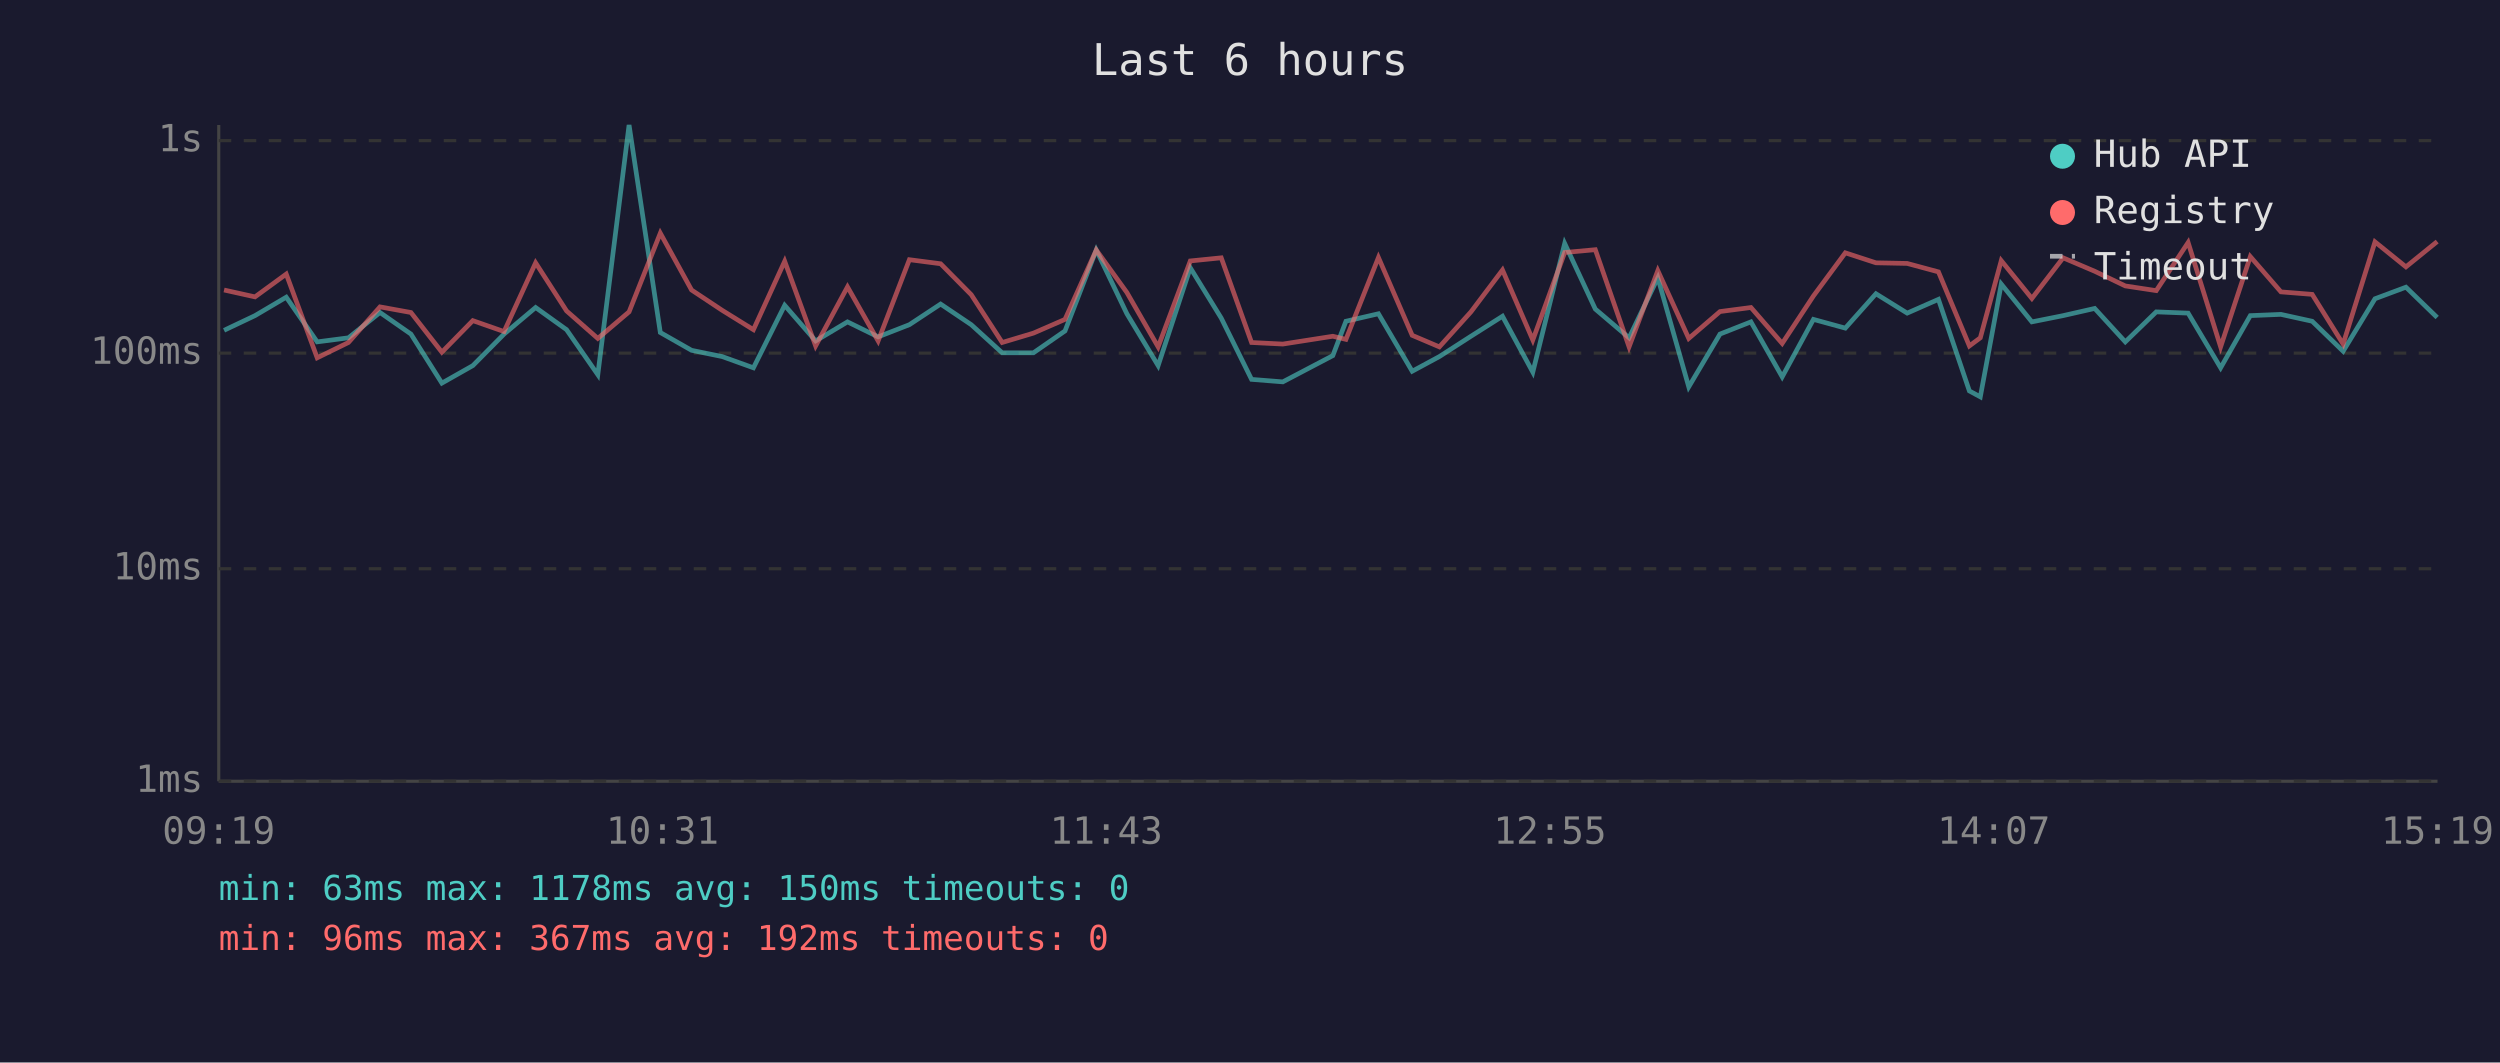
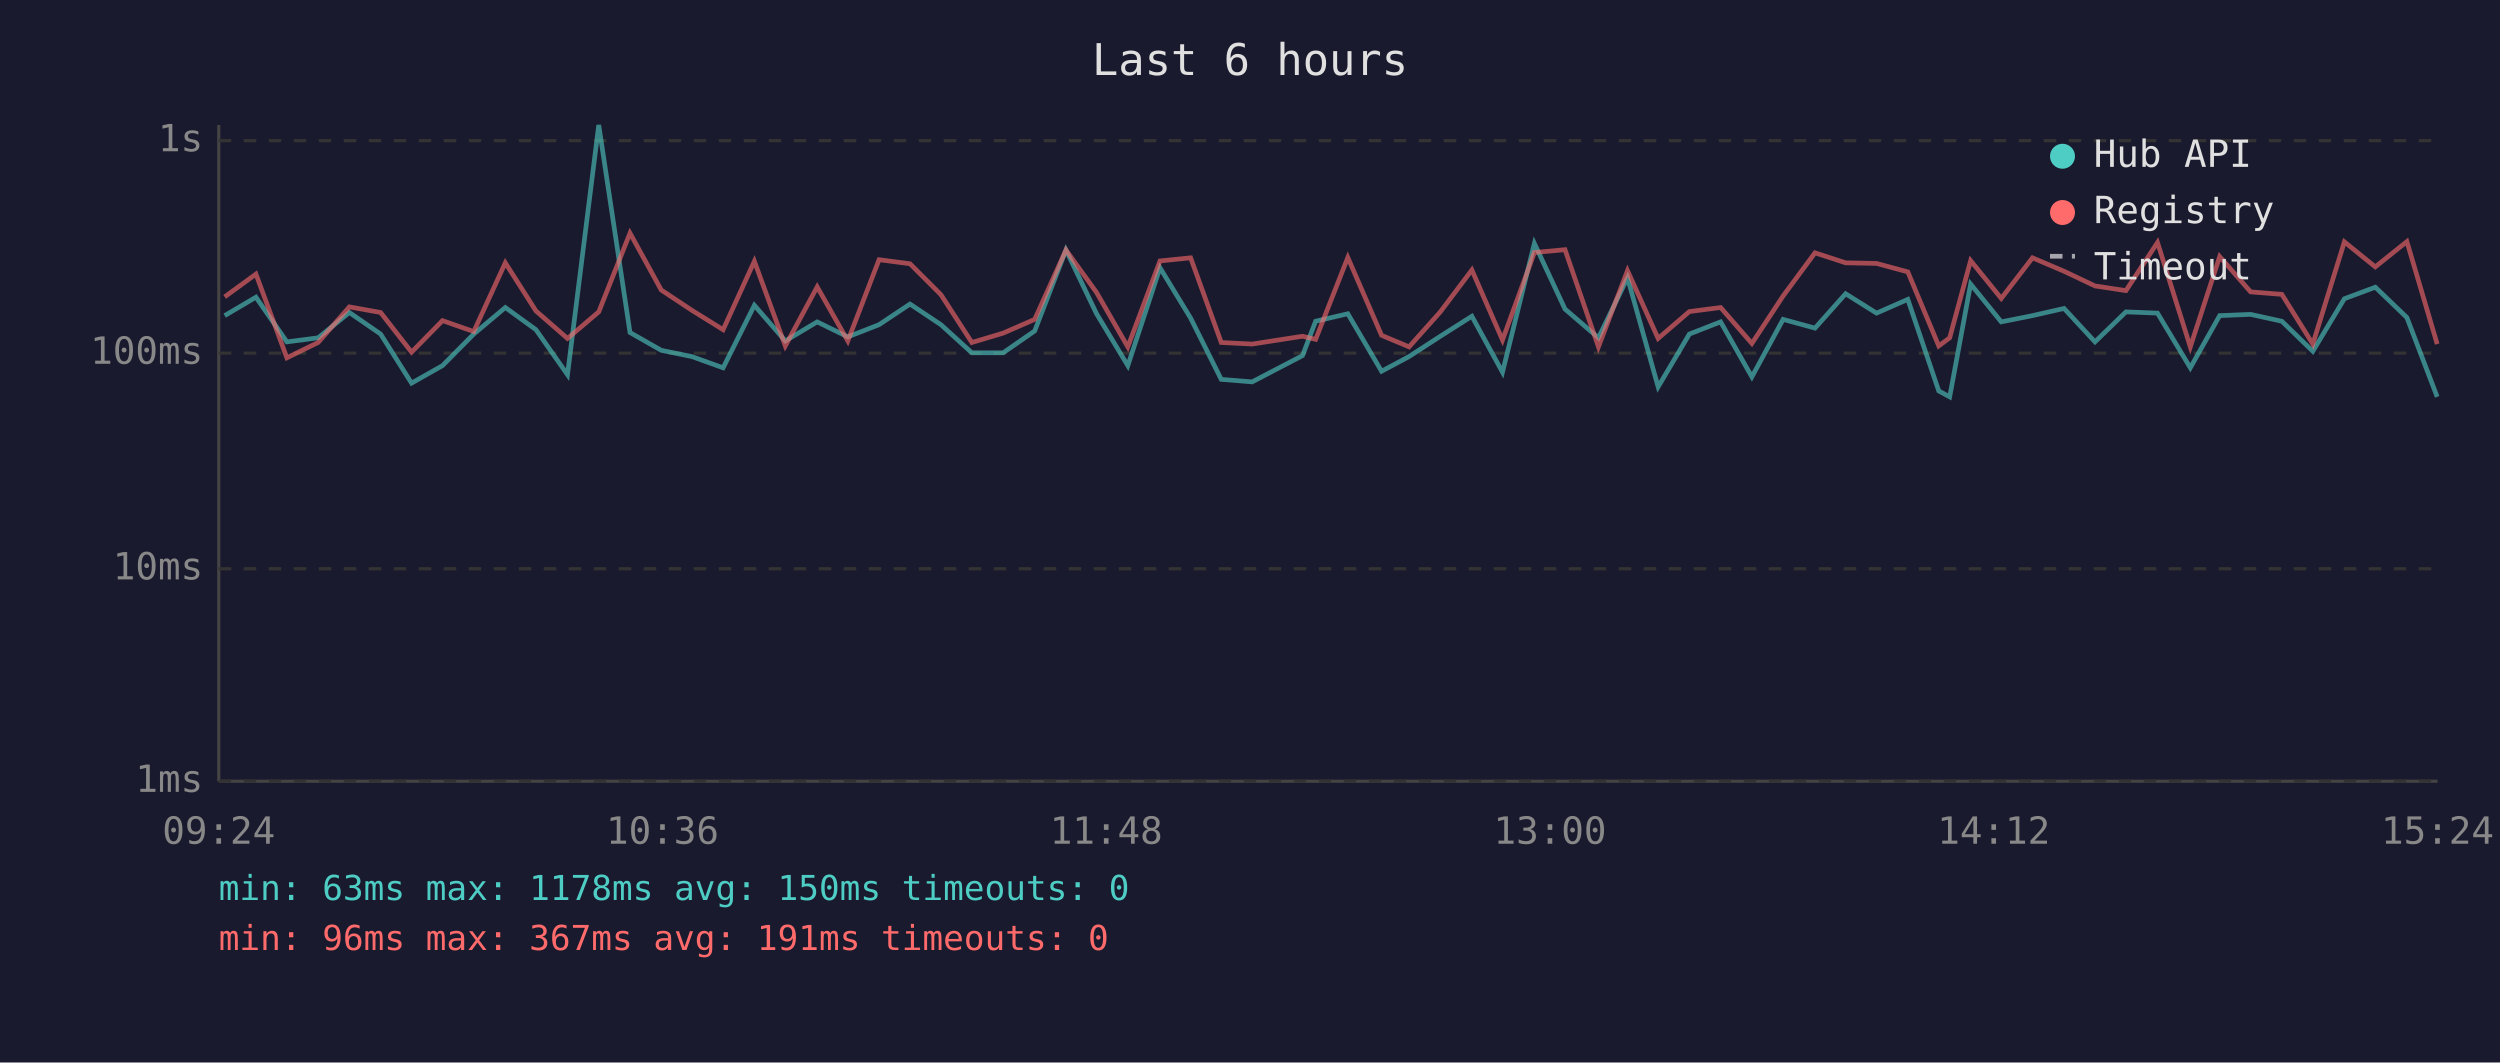
<svg xmlns="http://www.w3.org/2000/svg" viewBox="0 0 800 340" font-family="monospace" font-size="12">
  <rect width="800" height="340" fill="#1a1a2e" />
  <text x="400" y="24" fill="#e0e0e0" font-size="14" text-anchor="middle">Last 6 hours</text>
  <line x1="70" y1="40" x2="70" y2="250" stroke="#444" stroke-width="1" />
  <line x1="70" y1="250" x2="780" y2="250" stroke="#444" stroke-width="1" />
  <line x1="70" y1="250" x2="780" y2="250" stroke="#333" stroke-width="1" stroke-dasharray="4" />
  <text x="65" y="250" fill="#888" text-anchor="end" dominant-baseline="middle">1ms</text>
  <line x1="70" y1="182" x2="780" y2="182" stroke="#333" stroke-width="1" stroke-dasharray="4" />
  <text x="65" y="182" fill="#888" text-anchor="end" dominant-baseline="middle">10ms</text>
  <line x1="70" y1="113" x2="780" y2="113" stroke="#333" stroke-width="1" stroke-dasharray="4" />
  <text x="65" y="113" fill="#888" text-anchor="end" dominant-baseline="middle">100ms</text>
  <line x1="70" y1="45" x2="780" y2="45" stroke="#333" stroke-width="1" stroke-dasharray="4" />
  <text x="65" y="45" fill="#888" text-anchor="end" dominant-baseline="middle">1s</text>
-   <text x="70" y="270" fill="#888" text-anchor="middle">09:19</text>
-   <text x="212" y="270" fill="#888" text-anchor="middle">10:31</text>
-   <text x="354" y="270" fill="#888" text-anchor="middle">11:43</text>
-   <text x="496" y="270" fill="#888" text-anchor="middle">12:55</text>
-   <text x="638" y="270" fill="#888" text-anchor="middle">14:07</text>
-   <text x="780" y="270" fill="#888" text-anchor="middle">15:19</text>
-   <polyline points="71.7,105.7 81.6,101.0 91.6,95.1 101.5,109.4 111.5,108.1 121.6,100.0 131.5,106.9 141.4,122.6 151.3,117.0 161.3,106.9 171.4,98.4 181.3,105.5 191.3,119.9 201.3,40.0 211.3,106.4 221.3,112.1 231.1,114.1 241.1,117.7 251.1,97.7 261.0,109.1 271.2,103.0 281.0,107.8 291.0,103.9 301.0,97.3 310.8,103.9 320.7,112.9 330.7,112.9 340.8,105.9 350.8,80.0 360.6,100.4 370.6,117.0 380.9,85.7 390.8,101.8 400.5,121.4 410.5,122.2 426.5,113.8 430.7,102.8 441.1,100.4 451.9,118.8 460.6,114.1 470.7,107.6 480.8,101.2 490.5,119.1 500.7,77.9 510.5,98.9 521.3,108.1 530.5,88.9 540.4,123.8 550.4,106.9 560.3,103.0 570.3,120.6 580.3,102.2 590.5,105.0 600.3,94.0 610.3,100.2 620.3,95.8 630.2,125.1 633.7,127.0 640.4,90.9 650.2,103.0 660.2,101.0 670.3,98.7 680.1,109.4 690.0,99.8 700.2,100.2 710.6,117.7 720.1,101.0 729.9,100.6 739.9,102.8 749.8,112.4 760.0,95.6 769.9,91.9 779.9,101.6" fill="none" stroke="#4ecdc4" stroke-width="1.5" opacity="0.6" />
-   <polyline points="71.7,92.8 81.6,95.0 91.6,87.7 101.5,114.5 111.5,109.6 121.6,98.2 131.5,100.0 141.4,112.7 151.3,102.6 161.3,106.1 171.4,84.1 181.3,99.5 191.3,108.3 201.3,99.8 211.3,74.6 221.3,92.8 231.1,99.3 241.1,105.5 251.1,83.6 261.0,110.7 271.2,91.8 281.0,109.1 291.0,83.1 301.0,84.4 310.8,94.3 320.7,109.6 330.7,106.6 340.8,102.2 350.8,80.0 360.6,93.6 370.6,111.0 380.9,83.5 390.8,82.5 400.5,109.6 410.5,110.1 426.5,107.6 430.7,108.6 441.1,82.4 451.9,107.3 460.6,111.0 470.7,99.8 480.8,86.4 490.5,108.8 500.7,80.8 510.5,79.9 521.3,111.0 530.5,86.6 540.4,108.3 550.4,99.7 560.3,98.4 570.3,109.9 580.3,94.7 590.5,80.9 600.3,84.1 610.3,84.3 620.3,87.0 630.2,110.7 633.7,108.1 640.4,83.4 650.2,95.5 660.2,82.5 670.3,86.8 680.1,91.5 690.0,93.0 700.2,77.6 710.6,111.0 720.1,82.1 729.9,93.4 739.9,94.2 749.8,110.1 760.0,77.4 769.9,85.4 779.9,77.3" fill="none" stroke="#ff6b6b" stroke-width="1.5" opacity="0.6" />
+   <text x="70" y="270" fill="#888" text-anchor="middle">09:24</text>
+   <text x="212" y="270" fill="#888" text-anchor="middle">10:36</text>
+   <text x="354" y="270" fill="#888" text-anchor="middle">11:48</text>
+   <text x="496" y="270" fill="#888" text-anchor="middle">13:00</text>
+   <text x="638" y="270" fill="#888" text-anchor="middle">14:12</text>
+   <text x="780" y="270" fill="#888" text-anchor="middle">15:24</text>
+   <polyline points="71.9,101.0 81.9,95.1 91.8,109.4 101.8,108.1 111.8,100.0 121.8,106.9 131.7,122.6 141.6,117.0 151.6,106.9 161.7,98.4 171.5,105.5 181.6,119.9 191.6,40.0 201.6,106.4 211.6,112.1 221.4,114.1 231.4,117.7 241.4,97.7 251.3,109.1 261.5,103.0 271.3,107.8 281.3,103.9 291.2,97.3 301.1,103.9 311.0,112.9 321.0,112.9 331.1,105.9 341.1,80.0 350.9,100.4 360.9,117.0 371.2,85.7 381.0,101.8 390.8,121.4 400.7,122.2 416.8,113.8 421.0,102.8 431.3,100.4 442.1,118.8 450.9,114.1 460.9,107.6 471.0,101.2 480.8,119.1 491.0,77.9 500.8,98.9 511.5,108.1 520.8,88.9 530.6,123.8 540.6,106.9 550.6,103.0 560.6,120.6 570.6,102.2 580.8,105.0 590.6,94.0 600.5,100.2 610.5,95.8 620.4,125.1 623.9,127.0 630.6,90.9 640.4,103.0 650.4,101.0 660.5,98.7 670.4,109.4 680.3,99.8 690.4,100.2 700.9,117.7 710.3,101.0 720.2,100.6 730.2,102.8 740.1,112.4 750.2,95.6 760.1,91.9 770.2,101.6 779.9,127.0" fill="none" stroke="#4ecdc4" stroke-width="1.5" opacity="0.6" />
+   <polyline points="71.9,95.0 81.9,87.7 91.8,114.5 101.8,109.6 111.8,98.2 121.8,100.0 131.7,112.7 141.6,102.6 151.6,106.1 161.7,84.1 171.5,99.5 181.6,108.3 191.6,99.8 201.6,74.6 211.6,92.8 221.4,99.3 231.4,105.5 241.4,83.6 251.3,110.7 261.5,91.8 271.3,109.1 281.3,83.1 291.2,84.4 301.1,94.3 311.0,109.6 321.0,106.6 331.1,102.2 341.1,80.0 350.9,93.6 360.9,111.0 371.2,83.5 381.0,82.5 390.8,109.6 400.7,110.1 416.8,107.6 421.0,108.6 431.3,82.4 442.1,107.3 450.9,111.0 460.9,99.8 471.0,86.4 480.8,108.8 491.0,80.8 500.8,79.9 511.5,111.0 520.8,86.6 530.6,108.3 540.6,99.7 550.6,98.4 560.6,109.9 570.6,94.7 580.8,80.9 590.6,84.1 600.5,84.3 610.5,87.0 620.4,110.7 623.9,108.1 630.6,83.4 640.4,95.5 650.4,82.5 660.5,86.8 670.4,91.5 680.3,93.0 690.4,77.6 700.9,111.0 710.3,82.1 720.2,93.4 730.2,94.2 740.1,110.1 750.2,77.4 760.1,85.4 770.2,77.3 779.9,110.1" fill="none" stroke="#ff6b6b" stroke-width="1.5" opacity="0.6" />
  <circle cx="660" cy="50" r="4" fill="#4ecdc4" />
  <text x="670" y="50" fill="#e0e0e0" dominant-baseline="middle">Hub API</text>
  <circle cx="660" cy="68" r="4" fill="#ff6b6b" />
  <text x="670" y="68" fill="#e0e0e0" dominant-baseline="middle">Registry</text>
  <line x1="656" y1="82" x2="664" y2="82" stroke="#e0e0e0" stroke-width="1.5" stroke-dasharray="4,3" opacity="0.7" />
  <text x="670" y="86" fill="#e0e0e0" dominant-baseline="middle">Timeout</text>
  <text x="70" y="288" fill="#4ecdc4" font-size="11">min: 63ms  max: 1178ms  avg: 150ms  timeouts: 0</text>
-   <text x="70" y="304" fill="#ff6b6b" font-size="11">min: 96ms  max: 367ms  avg: 192ms  timeouts: 0</text>
+   <text x="70" y="304" fill="#ff6b6b" font-size="11">min: 96ms  max: 367ms  avg: 191ms  timeouts: 0</text>
</svg>
